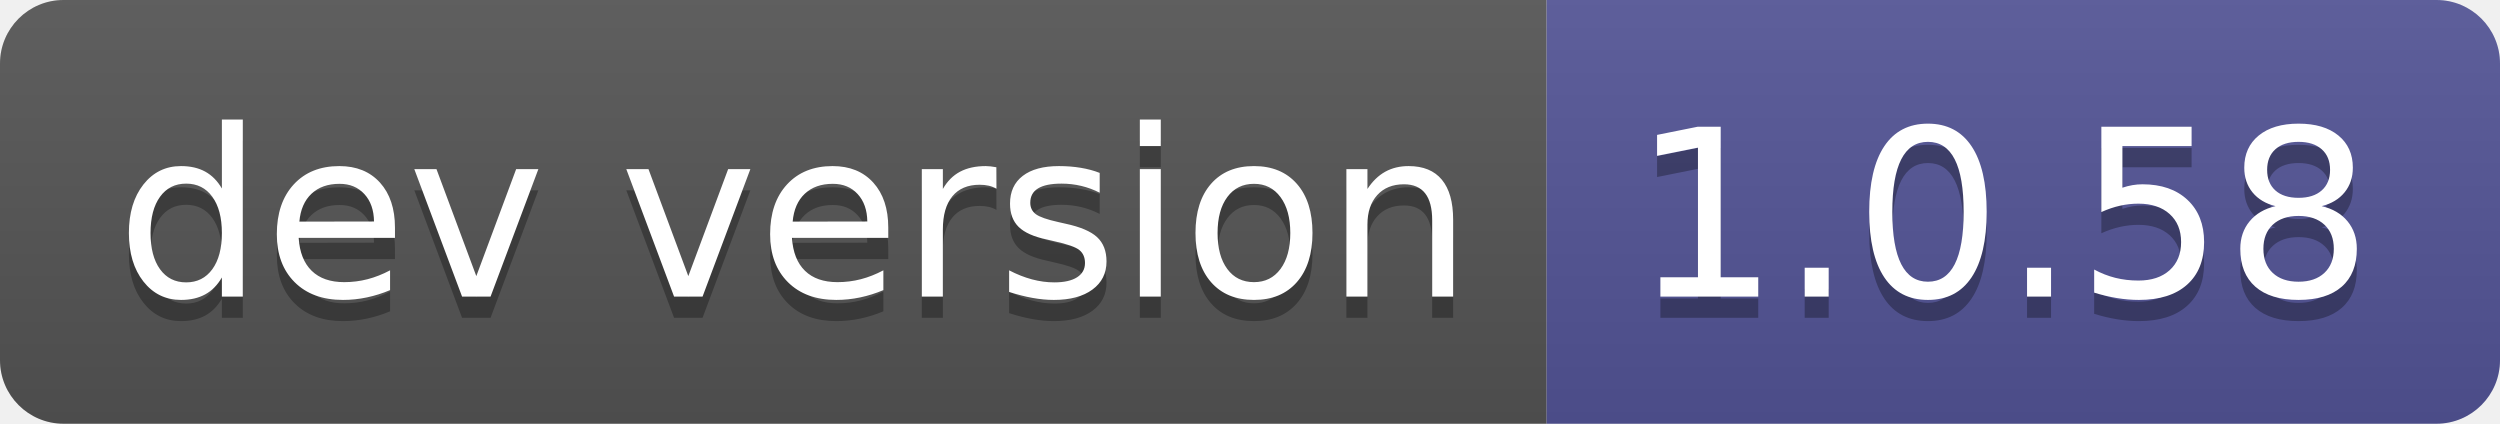
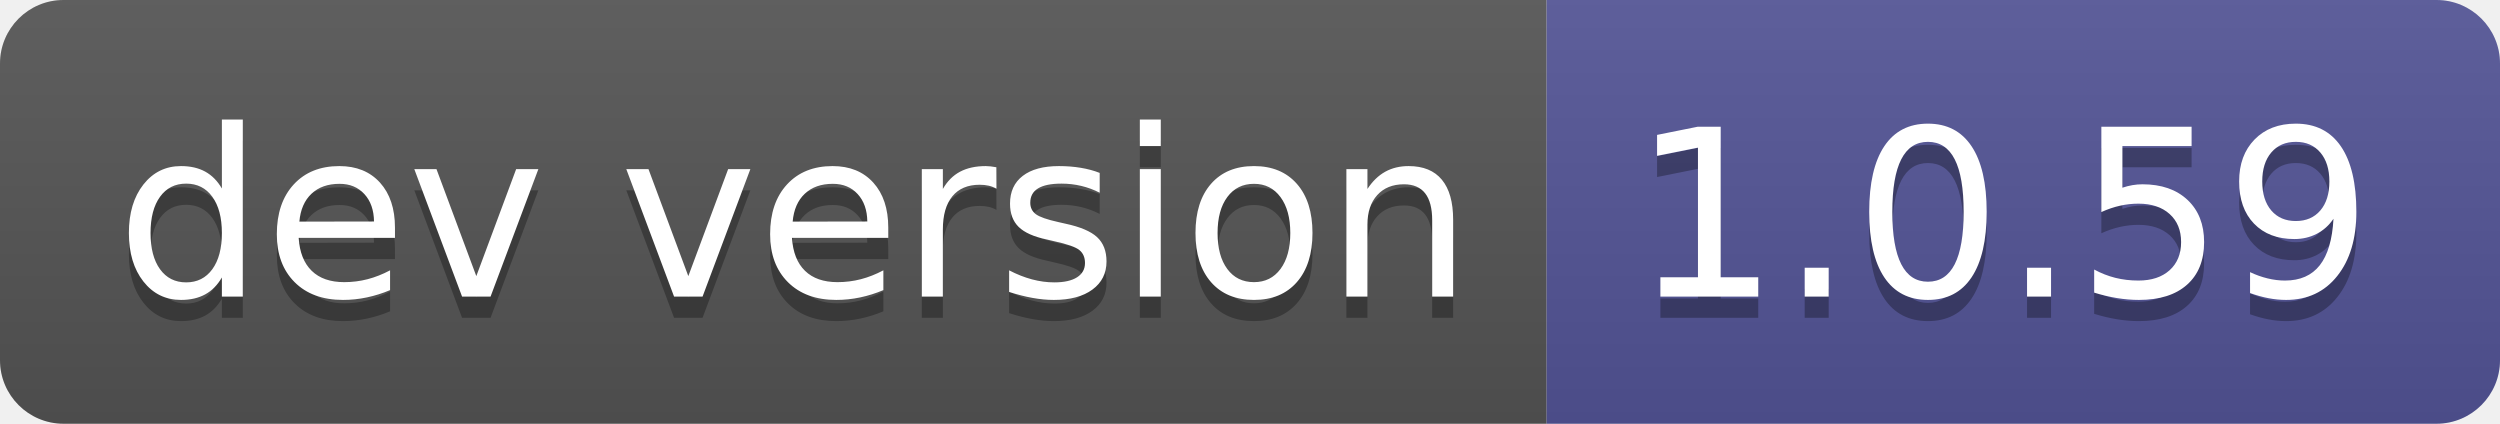
- <svg xmlns="http://www.w3.org/2000/svg" width="118" height="20" role="img" aria-label="dev version: 1.0.58">
+ <svg xmlns="http://www.w3.org/2000/svg" width="118" height="20" role="img" aria-label="dev version: 1.0.59">
  <linearGradient id="s" x2="0" y2="100%">
    <stop offset="0" stop-color="#bbb" stop-opacity=".1" />
    <stop offset="1" stop-opacity=".1" />
  </linearGradient>
  <clipPath id="r">
    <rect width="118" height="20" rx="3" fill="#fff" />
  </clipPath>
  <g clip-path="url(#r)">
    <rect width="73" height="20" fill="#555" />
    <rect x="73" width="45" height="20" fill="#535597" />
    <rect width="118" height="20" fill="url(#s)" />
  </g>
  <g fill="#fff" text-anchor="middle" font-family="Verdana,Geneva,DejaVu Sans,sans-serif" text-rendering="geometricPrecision" font-size="110">
    <text aria-hidden="true" x="375" y="150" fill="#010101" fill-opacity=".3" transform="scale(.1)" textLength="630">dev version</text>
    <text x="375" y="140" transform="scale(.1)" fill="#fff" textLength="630">dev version</text>
-     <text aria-hidden="true" x="945" y="150" fill="#010101" fill-opacity=".3" transform="scale(.1)" textLength="350">1.0.58</text>
-     <text x="945" y="140" transform="scale(.1)" fill="#fff" textLength="350">1.0.58</text>
+     <text aria-hidden="true" x="945" y="150" fill="#010101" fill-opacity=".3" transform="scale(.1)" textLength="350">1.0.59</text>
+     <text x="945" y="140" transform="scale(.1)" fill="#fff" textLength="350">1.0.59</text>
  </g>
</svg>
